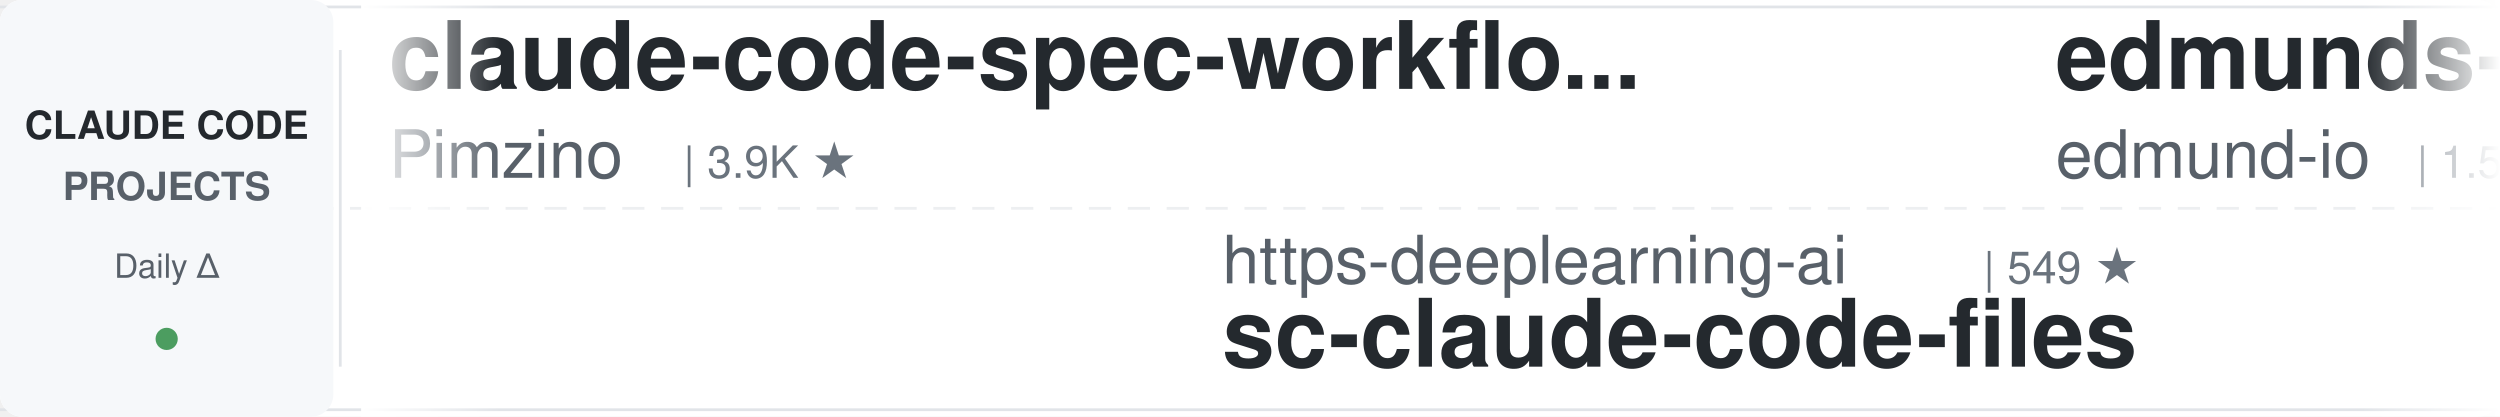
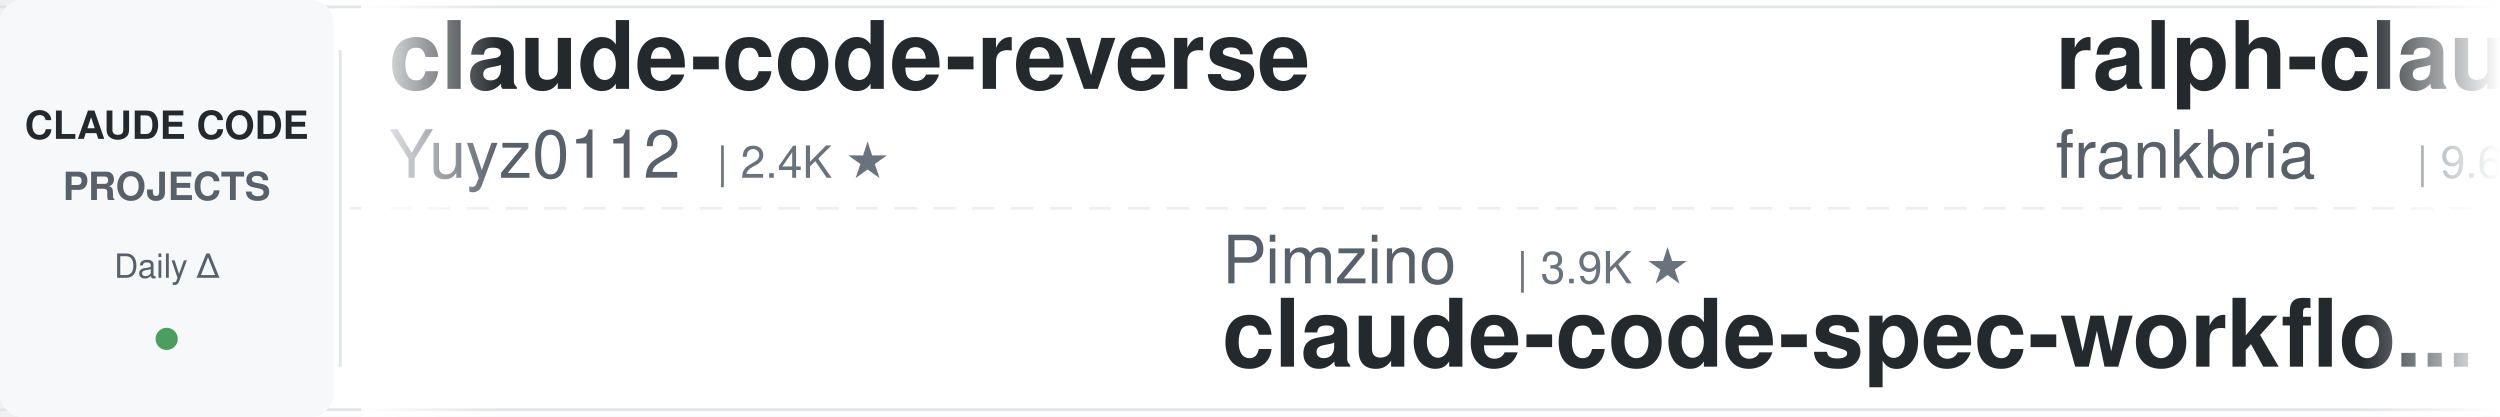
<svg xmlns="http://www.w3.org/2000/svg" width="900" height="150">
  <defs>
    <linearGradient id="leftFade" x1="0%" y1="0%" x2="100%" y2="0%">
      <stop offset="0%" style="stop-color:#ffffff;stop-opacity:1" />
      <stop offset="100%" style="stop-color:#ffffff;stop-opacity:0" />
    </linearGradient>
    <linearGradient id="rightFade" x1="0%" y1="0%" x2="100%" y2="0%">
      <stop offset="0%" style="stop-color:#ffffff;stop-opacity:0" />
      <stop offset="100%" style="stop-color:#ffffff;stop-opacity:1" />
    </linearGradient>
  </defs>
  <rect width="900" height="150" fill="#ffffff" rx="8" />
  <rect x="0" y="2" width="900" height="1" fill="#e1e4e8" />
  <rect x="0" y="147" width="900" height="1" fill="#e1e4e8" />
  <line x1="0" y1="75" x2="900" y2="75" stroke="#e1e4e8" stroke-width="1" stroke-dasharray="8 6" opacity="0.6" />
  <rect x="0" y="0" width="120" height="150" fill="#f6f8fa" rx="8" />
  <text x="60" y="50" font-family="-apple-system, BlinkMacSystemFont, 'Segoe UI', Helvetica, Arial, sans-serif" font-size="14" font-weight="600" fill="#24292e" text-anchor="middle">CLAUDE CODE</text>
  <text x="60" y="72" font-family="-apple-system, BlinkMacSystemFont, 'Segoe UI', Helvetica, Arial, sans-serif" font-size="14" font-weight="600" fill="#586069" text-anchor="middle">PROJECTS</text>
  <text x="60" y="100" font-family="-apple-system, BlinkMacSystemFont, 'Segoe UI', Helvetica, Arial, sans-serif" font-size="12" font-weight="500" fill="#586069" text-anchor="middle">Daily Δ</text>
  <circle cx="60" cy="122" r="4" fill="#22863a" opacity="0.8" />
  <rect x="122" y="18" width="1" height="114" fill="#e1e4e8" />
  <clipPath id="tickerClip">
    <rect x="130" y="0" width="770" height="150" />
  </clipPath>
  <g clip-path="url(#tickerClip)">
    <g id="tickerItems">
      <animateTransform attributeName="transform" attributeType="XML" type="translate" from="0 0" to="-3000 0" dur="54s" repeatCount="indefinite" />
      <g transform="translate(0, 0)">
-         <text x="140" y="32" font-family="-apple-system, BlinkMacSystemFont, 'Segoe UI', Helvetica, Arial, sans-serif" font-size="34" font-weight="600" fill="#24292e">claude-code-spec-workflo...</text>
-         <text x="140" y="64" font-family="-apple-system, BlinkMacSystemFont, 'Segoe UI', Helvetica, Arial, sans-serif" font-size="24" font-weight="400" fill="#586069">Pimzino</text>
-         <text x="246" y="64" font-family="-apple-system, BlinkMacSystemFont, 'Segoe UI', Helvetica, Arial, sans-serif" font-size="16" font-weight="500" fill="#6a737d">| 3.9K ★</text>
+         <text x="140" y="32" font-family="-apple-system, BlinkMacSystemFont, 'Segoe UI', Helvetica, Arial, sans-serif" font-size="34" font-weight="600" fill="#24292e">claude-code-reverse</text>
+         <text x="140" y="64" font-family="-apple-system, BlinkMacSystemFont, 'Segoe UI', Helvetica, Arial, sans-serif" font-size="24" font-weight="400" fill="#586069">Yuyz0112</text>
+         <text x="258" y="64" font-family="-apple-system, BlinkMacSystemFont, 'Segoe UI', Helvetica, Arial, sans-serif" font-size="16" font-weight="500" fill="#6a737d">| 2.4K ★</text>
      </g>
      <g transform="translate(300, 0)">
-         <text x="140" y="102" font-family="-apple-system, BlinkMacSystemFont, 'Segoe UI', Helvetica, Arial, sans-serif" font-size="24" font-weight="400" fill="#586069">https-deeplearning-ai</text>
-         <text x="414" y="102" font-family="-apple-system, BlinkMacSystemFont, 'Segoe UI', Helvetica, Arial, sans-serif" font-size="16" font-weight="500" fill="#6a737d">| 549 ★</text>
-         <text x="140" y="132" font-family="-apple-system, BlinkMacSystemFont, 'Segoe UI', Helvetica, Arial, sans-serif" font-size="34" font-weight="600" fill="#24292e">sc-claude-code-files</text>
+         <text x="140" y="102" font-family="-apple-system, BlinkMacSystemFont, 'Segoe UI', Helvetica, Arial, sans-serif" font-size="24" font-weight="400" fill="#586069">Pimzino</text>
+         <text x="246" y="102" font-family="-apple-system, BlinkMacSystemFont, 'Segoe UI', Helvetica, Arial, sans-serif" font-size="16" font-weight="500" fill="#6a737d">| 3.9K ★</text>
+         <text x="140" y="132" font-family="-apple-system, BlinkMacSystemFont, 'Segoe UI', Helvetica, Arial, sans-serif" font-size="34" font-weight="600" fill="#24292e">claude-code-spec-workflo...</text>
      </g>
      <g transform="translate(600, 0)">
-         <text x="140" y="32" font-family="-apple-system, BlinkMacSystemFont, 'Segoe UI', Helvetica, Arial, sans-serif" font-size="34" font-weight="600" fill="#24292e">edmunds-claude-code</text>
-         <text x="140" y="64" font-family="-apple-system, BlinkMacSystemFont, 'Segoe UI', Helvetica, Arial, sans-serif" font-size="24" font-weight="400" fill="#586069">edmund-io</text>
-         <text x="270" y="64" font-family="-apple-system, BlinkMacSystemFont, 'Segoe UI', Helvetica, Arial, sans-serif" font-size="16" font-weight="500" fill="#6a737d">| 1.5K ★</text>
+         <text x="140" y="32" font-family="-apple-system, BlinkMacSystemFont, 'Segoe UI', Helvetica, Arial, sans-serif" font-size="34" font-weight="600" fill="#24292e">ralph-claude-code</text>
+         <text x="140" y="64" font-family="-apple-system, BlinkMacSystemFont, 'Segoe UI', Helvetica, Arial, sans-serif" font-size="24" font-weight="400" fill="#586069">frankbria</text>
+         <text x="270" y="64" font-family="-apple-system, BlinkMacSystemFont, 'Segoe UI', Helvetica, Arial, sans-serif" font-size="16" font-weight="500" fill="#6a737d">| 9.6K ★</text>
      </g>
      <g transform="translate(900, 0)">
-         <text x="140" y="102" font-family="-apple-system, BlinkMacSystemFont, 'Segoe UI', Helvetica, Arial, sans-serif" font-size="24" font-weight="400" fill="#586069">hangsman</text>
-         <text x="258" y="102" font-family="-apple-system, BlinkMacSystemFont, 'Segoe UI', Helvetica, Arial, sans-serif" font-size="16" font-weight="500" fill="#6a737d">| 795 ★</text>
-         <text x="140" y="132" font-family="-apple-system, BlinkMacSystemFont, 'Segoe UI', Helvetica, Arial, sans-serif" font-size="34" font-weight="600" fill="#24292e">claude-code-source</text>
+         <text x="140" y="102" font-family="-apple-system, BlinkMacSystemFont, 'Segoe UI', Helvetica, Arial, sans-serif" font-size="24" font-weight="400" fill="#586069">musistudio</text>
+         <text x="282" y="102" font-family="-apple-system, BlinkMacSystemFont, 'Segoe UI', Helvetica, Arial, sans-serif" font-size="16" font-weight="500" fill="#6a737d">| 37.3K ★</text>
+         <text x="140" y="132" font-family="-apple-system, BlinkMacSystemFont, 'Segoe UI', Helvetica, Arial, sans-serif" font-size="34" font-weight="600" fill="#24292e">claude-code-router</text>
      </g>
      <g transform="translate(1200, 0)">
-         <text x="140" y="32" font-family="-apple-system, BlinkMacSystemFont, 'Segoe UI', Helvetica, Arial, sans-serif" font-size="34" font-weight="600" fill="#24292e">claude-coder</text>
-         <text x="140" y="64" font-family="-apple-system, BlinkMacSystemFont, 'Segoe UI', Helvetica, Arial, sans-serif" font-size="24" font-weight="400" fill="#586069">kodu-ai</text>
-         <text x="246" y="64" font-family="-apple-system, BlinkMacSystemFont, 'Segoe UI', Helvetica, Arial, sans-serif" font-size="16" font-weight="500" fill="#6a737d">| 5.2K ★</text>
+         <text x="140" y="32" font-family="-apple-system, BlinkMacSystemFont, 'Segoe UI', Helvetica, Arial, sans-serif" font-size="34" font-weight="600" fill="#24292e">Claude-Code-Usage-Monito...</text>
+         <text x="140" y="64" font-family="-apple-system, BlinkMacSystemFont, 'Segoe UI', Helvetica, Arial, sans-serif" font-size="24" font-weight="400" fill="#586069">Maciek-roboblog</text>
+         <text x="342" y="64" font-family="-apple-system, BlinkMacSystemFont, 'Segoe UI', Helvetica, Arial, sans-serif" font-size="16" font-weight="500" fill="#6a737d">| 8.7K ★</text>
      </g>
      <g transform="translate(1500, 0)">
-         <text x="140" y="102" font-family="-apple-system, BlinkMacSystemFont, 'Segoe UI', Helvetica, Arial, sans-serif" font-size="24" font-weight="400" fill="#586069">Piebald-AI</text>
-         <text x="282" y="102" font-family="-apple-system, BlinkMacSystemFont, 'Segoe UI', Helvetica, Arial, sans-serif" font-size="16" font-weight="500" fill="#6a737d">| 12.7K ★</text>
-         <text x="140" y="132" font-family="-apple-system, BlinkMacSystemFont, 'Segoe UI', Helvetica, Arial, sans-serif" font-size="34" font-weight="600" fill="#24292e">claude-code-system-promp...</text>
+         <text x="140" y="102" font-family="-apple-system, BlinkMacSystemFont, 'Segoe UI', Helvetica, Arial, sans-serif" font-size="24" font-weight="400" fill="#586069">rohitg00</text>
+         <text x="258" y="102" font-family="-apple-system, BlinkMacSystemFont, 'Segoe UI', Helvetica, Arial, sans-serif" font-size="16" font-weight="500" fill="#6a737d">| 2.6K ★</text>
+         <text x="140" y="132" font-family="-apple-system, BlinkMacSystemFont, 'Segoe UI', Helvetica, Arial, sans-serif" font-size="34" font-weight="600" fill="#24292e">awesome-claude-code-tool...</text>
      </g>
      <g transform="translate(1800, 0)">
+         <text x="140" y="32" font-family="-apple-system, BlinkMacSystemFont, 'Segoe UI', Helvetica, Arial, sans-serif" font-size="34" font-weight="600" fill="#24292e">pi-vs-claude-code</text>
+         <text x="140" y="64" font-family="-apple-system, BlinkMacSystemFont, 'Segoe UI', Helvetica, Arial, sans-serif" font-size="24" font-weight="400" fill="#586069">disler</text>
+         <text x="234" y="64" font-family="-apple-system, BlinkMacSystemFont, 'Segoe UI', Helvetica, Arial, sans-serif" font-size="16" font-weight="500" fill="#6a737d">| 1.7K ★</text>
+       </g>
+       <g transform="translate(2100, 0)">
+         <text x="140" y="102" font-family="-apple-system, BlinkMacSystemFont, 'Segoe UI', Helvetica, Arial, sans-serif" font-size="24" font-weight="400" fill="#586069">pedrohcgs</text>
+         <text x="270" y="102" font-family="-apple-system, BlinkMacSystemFont, 'Segoe UI', Helvetica, Arial, sans-serif" font-size="16" font-weight="500" fill="#6a737d">| 1.6K ★</text>
+         <text x="140" y="132" font-family="-apple-system, BlinkMacSystemFont, 'Segoe UI', Helvetica, Arial, sans-serif" font-size="34" font-weight="600" fill="#24292e">claude-code-my-workflow</text>
+       </g>
+       <g transform="translate(2400, 0)">
        <text x="140" y="32" font-family="-apple-system, BlinkMacSystemFont, 'Segoe UI', Helvetica, Arial, sans-serif" font-size="34" font-weight="600" fill="#24292e">skills</text>
        <text x="140" y="64" font-family="-apple-system, BlinkMacSystemFont, 'Segoe UI', Helvetica, Arial, sans-serif" font-size="24" font-weight="400" fill="#586069">anthropics</text>
-         <text x="282" y="64" font-family="-apple-system, BlinkMacSystemFont, 'Segoe UI', Helvetica, Arial, sans-serif" font-size="16" font-weight="500" fill="#6a737d">| 177.3K ★</text>
-       </g>
-       <g transform="translate(2100, 0)">
-         <text x="140" y="102" font-family="-apple-system, BlinkMacSystemFont, 'Segoe UI', Helvetica, Arial, sans-serif" font-size="24" font-weight="400" fill="#586069">xu-xiang</text>
-         <text x="258" y="102" font-family="-apple-system, BlinkMacSystemFont, 'Segoe UI', Helvetica, Arial, sans-serif" font-size="16" font-weight="500" fill="#6a737d">| 2.0K ★</text>
-         <text x="140" y="132" font-family="-apple-system, BlinkMacSystemFont, 'Segoe UI', Helvetica, Arial, sans-serif" font-size="34" font-weight="600" fill="#24292e">everything-claude-code-z...</text>
-       </g>
-       <g transform="translate(2400, 0)">
-         <text x="140" y="32" font-family="-apple-system, BlinkMacSystemFont, 'Segoe UI', Helvetica, Arial, sans-serif" font-size="34" font-weight="600" fill="#24292e">claude-code-from-scratch</text>
-         <text x="140" y="64" font-family="-apple-system, BlinkMacSystemFont, 'Segoe UI', Helvetica, Arial, sans-serif" font-size="24" font-weight="400" fill="#586069">Windy3f3f3f3f</text>
-         <text x="318" y="64" font-family="-apple-system, BlinkMacSystemFont, 'Segoe UI', Helvetica, Arial, sans-serif" font-size="16" font-weight="500" fill="#6a737d">| 2.7K ★</text>
+         <text x="282" y="64" font-family="-apple-system, BlinkMacSystemFont, 'Segoe UI', Helvetica, Arial, sans-serif" font-size="16" font-weight="500" fill="#6a737d">| 177.4K ★</text>
      </g>
      <g transform="translate(2700, 0)">
-         <text x="140" y="102" font-family="-apple-system, BlinkMacSystemFont, 'Segoe UI', Helvetica, Arial, sans-serif" font-size="24" font-weight="400" fill="#586069">feiskyer</text>
-         <text x="258" y="102" font-family="-apple-system, BlinkMacSystemFont, 'Segoe UI', Helvetica, Arial, sans-serif" font-size="16" font-weight="500" fill="#6a737d">| 1.7K ★</text>
-         <text x="140" y="132" font-family="-apple-system, BlinkMacSystemFont, 'Segoe UI', Helvetica, Arial, sans-serif" font-size="34" font-weight="600" fill="#24292e">claude-code-settings</text>
+         <text x="140" y="102" font-family="-apple-system, BlinkMacSystemFont, 'Segoe UI', Helvetica, Arial, sans-serif" font-size="24" font-weight="400" fill="#586069">repowise-dev</text>
+         <text x="306" y="102" font-family="-apple-system, BlinkMacSystemFont, 'Segoe UI', Helvetica, Arial, sans-serif" font-size="16" font-weight="500" fill="#6a737d">| 1.2K ★</text>
+         <text x="140" y="132" font-family="-apple-system, BlinkMacSystemFont, 'Segoe UI', Helvetica, Arial, sans-serif" font-size="34" font-weight="600" fill="#24292e">claude-code-prompts</text>
      </g>
      <g transform="translate(3000, 0)">
-         <text x="140" y="32" font-family="-apple-system, BlinkMacSystemFont, 'Segoe UI', Helvetica, Arial, sans-serif" font-size="34" font-weight="600" fill="#24292e">claude-code-spec-workflo...</text>
-         <text x="140" y="64" font-family="-apple-system, BlinkMacSystemFont, 'Segoe UI', Helvetica, Arial, sans-serif" font-size="24" font-weight="400" fill="#586069">Pimzino</text>
-         <text x="246" y="64" font-family="-apple-system, BlinkMacSystemFont, 'Segoe UI', Helvetica, Arial, sans-serif" font-size="16" font-weight="500" fill="#6a737d">| 3.9K ★</text>
+         <text x="140" y="32" font-family="-apple-system, BlinkMacSystemFont, 'Segoe UI', Helvetica, Arial, sans-serif" font-size="34" font-weight="600" fill="#24292e">claude-code-reverse</text>
+         <text x="140" y="64" font-family="-apple-system, BlinkMacSystemFont, 'Segoe UI', Helvetica, Arial, sans-serif" font-size="24" font-weight="400" fill="#586069">Yuyz0112</text>
+         <text x="258" y="64" font-family="-apple-system, BlinkMacSystemFont, 'Segoe UI', Helvetica, Arial, sans-serif" font-size="16" font-weight="500" fill="#6a737d">| 2.4K ★</text>
      </g>
      <g transform="translate(3300, 0)">
-         <text x="140" y="102" font-family="-apple-system, BlinkMacSystemFont, 'Segoe UI', Helvetica, Arial, sans-serif" font-size="24" font-weight="400" fill="#586069">https-deeplearning-ai</text>
-         <text x="414" y="102" font-family="-apple-system, BlinkMacSystemFont, 'Segoe UI', Helvetica, Arial, sans-serif" font-size="16" font-weight="500" fill="#6a737d">| 549 ★</text>
-         <text x="140" y="132" font-family="-apple-system, BlinkMacSystemFont, 'Segoe UI', Helvetica, Arial, sans-serif" font-size="34" font-weight="600" fill="#24292e">sc-claude-code-files</text>
+         <text x="140" y="102" font-family="-apple-system, BlinkMacSystemFont, 'Segoe UI', Helvetica, Arial, sans-serif" font-size="24" font-weight="400" fill="#586069">Pimzino</text>
+         <text x="246" y="102" font-family="-apple-system, BlinkMacSystemFont, 'Segoe UI', Helvetica, Arial, sans-serif" font-size="16" font-weight="500" fill="#6a737d">| 3.9K ★</text>
+         <text x="140" y="132" font-family="-apple-system, BlinkMacSystemFont, 'Segoe UI', Helvetica, Arial, sans-serif" font-size="34" font-weight="600" fill="#24292e">claude-code-spec-workflo...</text>
      </g>
      <g transform="translate(3600, 0)">
-         <text x="140" y="32" font-family="-apple-system, BlinkMacSystemFont, 'Segoe UI', Helvetica, Arial, sans-serif" font-size="34" font-weight="600" fill="#24292e">edmunds-claude-code</text>
-         <text x="140" y="64" font-family="-apple-system, BlinkMacSystemFont, 'Segoe UI', Helvetica, Arial, sans-serif" font-size="24" font-weight="400" fill="#586069">edmund-io</text>
-         <text x="270" y="64" font-family="-apple-system, BlinkMacSystemFont, 'Segoe UI', Helvetica, Arial, sans-serif" font-size="16" font-weight="500" fill="#6a737d">| 1.5K ★</text>
+         <text x="140" y="32" font-family="-apple-system, BlinkMacSystemFont, 'Segoe UI', Helvetica, Arial, sans-serif" font-size="34" font-weight="600" fill="#24292e">ralph-claude-code</text>
+         <text x="140" y="64" font-family="-apple-system, BlinkMacSystemFont, 'Segoe UI', Helvetica, Arial, sans-serif" font-size="24" font-weight="400" fill="#586069">frankbria</text>
+         <text x="270" y="64" font-family="-apple-system, BlinkMacSystemFont, 'Segoe UI', Helvetica, Arial, sans-serif" font-size="16" font-weight="500" fill="#6a737d">| 9.6K ★</text>
      </g>
      <g transform="translate(3900, 0)">
-         <text x="140" y="102" font-family="-apple-system, BlinkMacSystemFont, 'Segoe UI', Helvetica, Arial, sans-serif" font-size="24" font-weight="400" fill="#586069">hangsman</text>
-         <text x="258" y="102" font-family="-apple-system, BlinkMacSystemFont, 'Segoe UI', Helvetica, Arial, sans-serif" font-size="16" font-weight="500" fill="#6a737d">| 795 ★</text>
-         <text x="140" y="132" font-family="-apple-system, BlinkMacSystemFont, 'Segoe UI', Helvetica, Arial, sans-serif" font-size="34" font-weight="600" fill="#24292e">claude-code-source</text>
+         <text x="140" y="102" font-family="-apple-system, BlinkMacSystemFont, 'Segoe UI', Helvetica, Arial, sans-serif" font-size="24" font-weight="400" fill="#586069">musistudio</text>
+         <text x="282" y="102" font-family="-apple-system, BlinkMacSystemFont, 'Segoe UI', Helvetica, Arial, sans-serif" font-size="16" font-weight="500" fill="#6a737d">| 37.3K ★</text>
+         <text x="140" y="132" font-family="-apple-system, BlinkMacSystemFont, 'Segoe UI', Helvetica, Arial, sans-serif" font-size="34" font-weight="600" fill="#24292e">claude-code-router</text>
      </g>
    </g>
  </g>
  <rect x="130" y="0" width="50" height="150" fill="url(#leftFade)" />
  <rect x="850" y="0" width="50" height="150" fill="url(#rightFade)" />
</svg>
